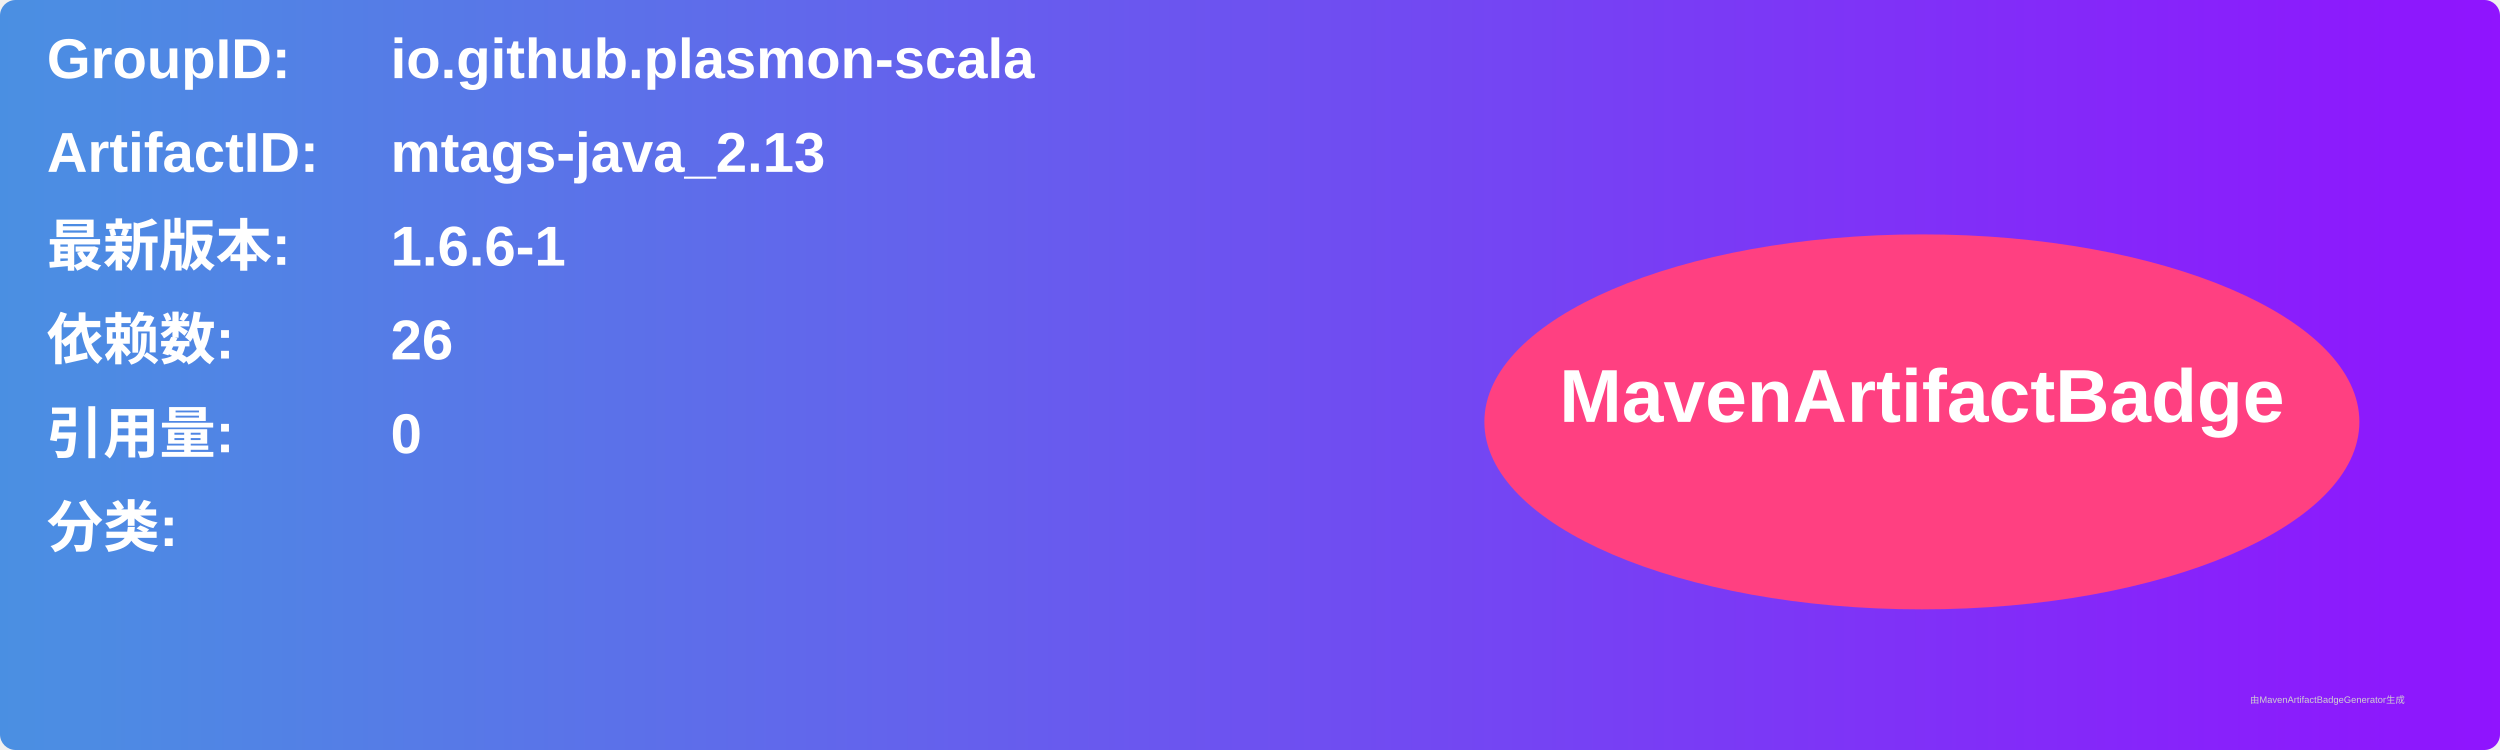
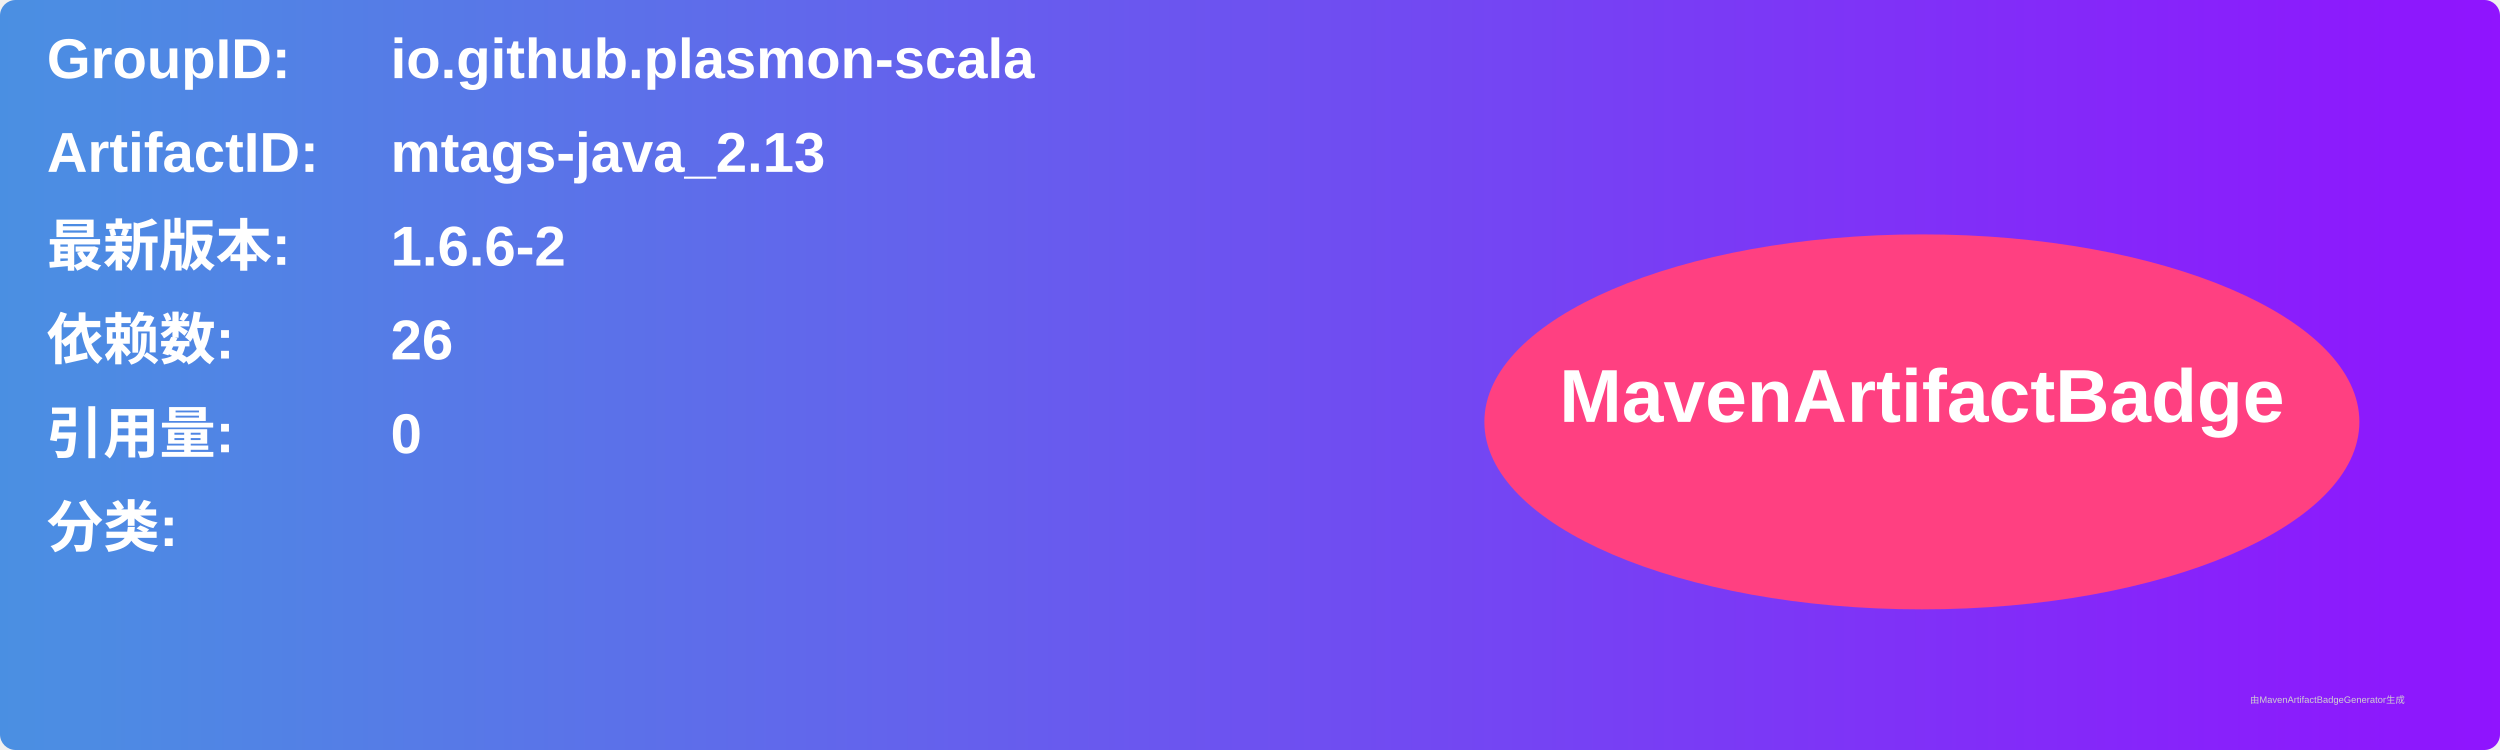
<svg xmlns="http://www.w3.org/2000/svg" width="800" height="240" viewBox="0 0 800 240">
  <linearGradient id="grad" x1="0%" y1="0%" x2="100%" y2="0%">
    <stop offset="0%" stop-color="#4a90e2" />
    <stop offset="100%" stop-color="#9013fe" />
  </linearGradient>
  <rect width="100%" height="100%" rx="5" ry="5" fill="url(#grad)" />
  <g transform="translate(15, 15)">
    <text x="0" y="10" font-family="Arial" font-size="18" fill="white" font-weight="bold" width="260">GroupID:</text>
    <text x="110" y="10" font-family="Arial" font-size="18" fill="white" font-weight="bold" width="460">io.github.plasmon-scala</text>
    <text x="0" y="40" font-family="Arial" font-size="18" fill="white" font-weight="bold" width="260">ArtifactID:</text>
    <text x="110" y="40" font-family="Arial" font-size="18" fill="white" font-weight="bold" width="460">mtags-java_2.13</text>
    <text x="0" y="70" font-family="Arial" font-size="18" fill="white" font-weight="bold">最新版本:</text>
    <text x="110" y="70" font-family="Arial" font-size="18" fill="white" font-weight="bold">
-       <tspan font-weight="bold">1.6.6-1</tspan>
+       <tspan font-weight="bold">1.6.6-2</tspan>
    </text>
    <text x="0" y="100" font-family="Arial" font-size="18" fill="white" font-weight="bold">依赖数: </text>
    <text x="110" y="100" font-family="Arial" font-size="18" fill="white">
      <tspan font-weight="bold">26</tspan>
    </text>
    <text x="0" y="130" font-family="Arial" font-size="18" fill="white" font-weight="bold">引用量: </text>
    <text x="110" y="130" font-family="Arial" font-size="18" fill="white">
      <tspan font-weight="bold">0</tspan>
    </text>
    <text x="0" y="160" font-family="Arial" font-size="18" fill="white" font-weight="bold">分类:</text>
    <text x="10" y="190" font-family="Arial" font-size="10" fill="white">
      <tspan font-weight="bold" />
    </text>
    <ellipse cx="600" cy="120" rx="140" ry="60" fill="#ff4081" />
    <text x="600" y="120" text-anchor="middle" font-family="Arial" font-size="24" fill="white" font-weight="bold">MavenArtifactBadge</text>
  </g>
  <text x="720" y="225" font-family="Arial" font-size="3" fill="#d0d0d0">由MavenArtifactBadgeGenerator生成</text>
</svg>
